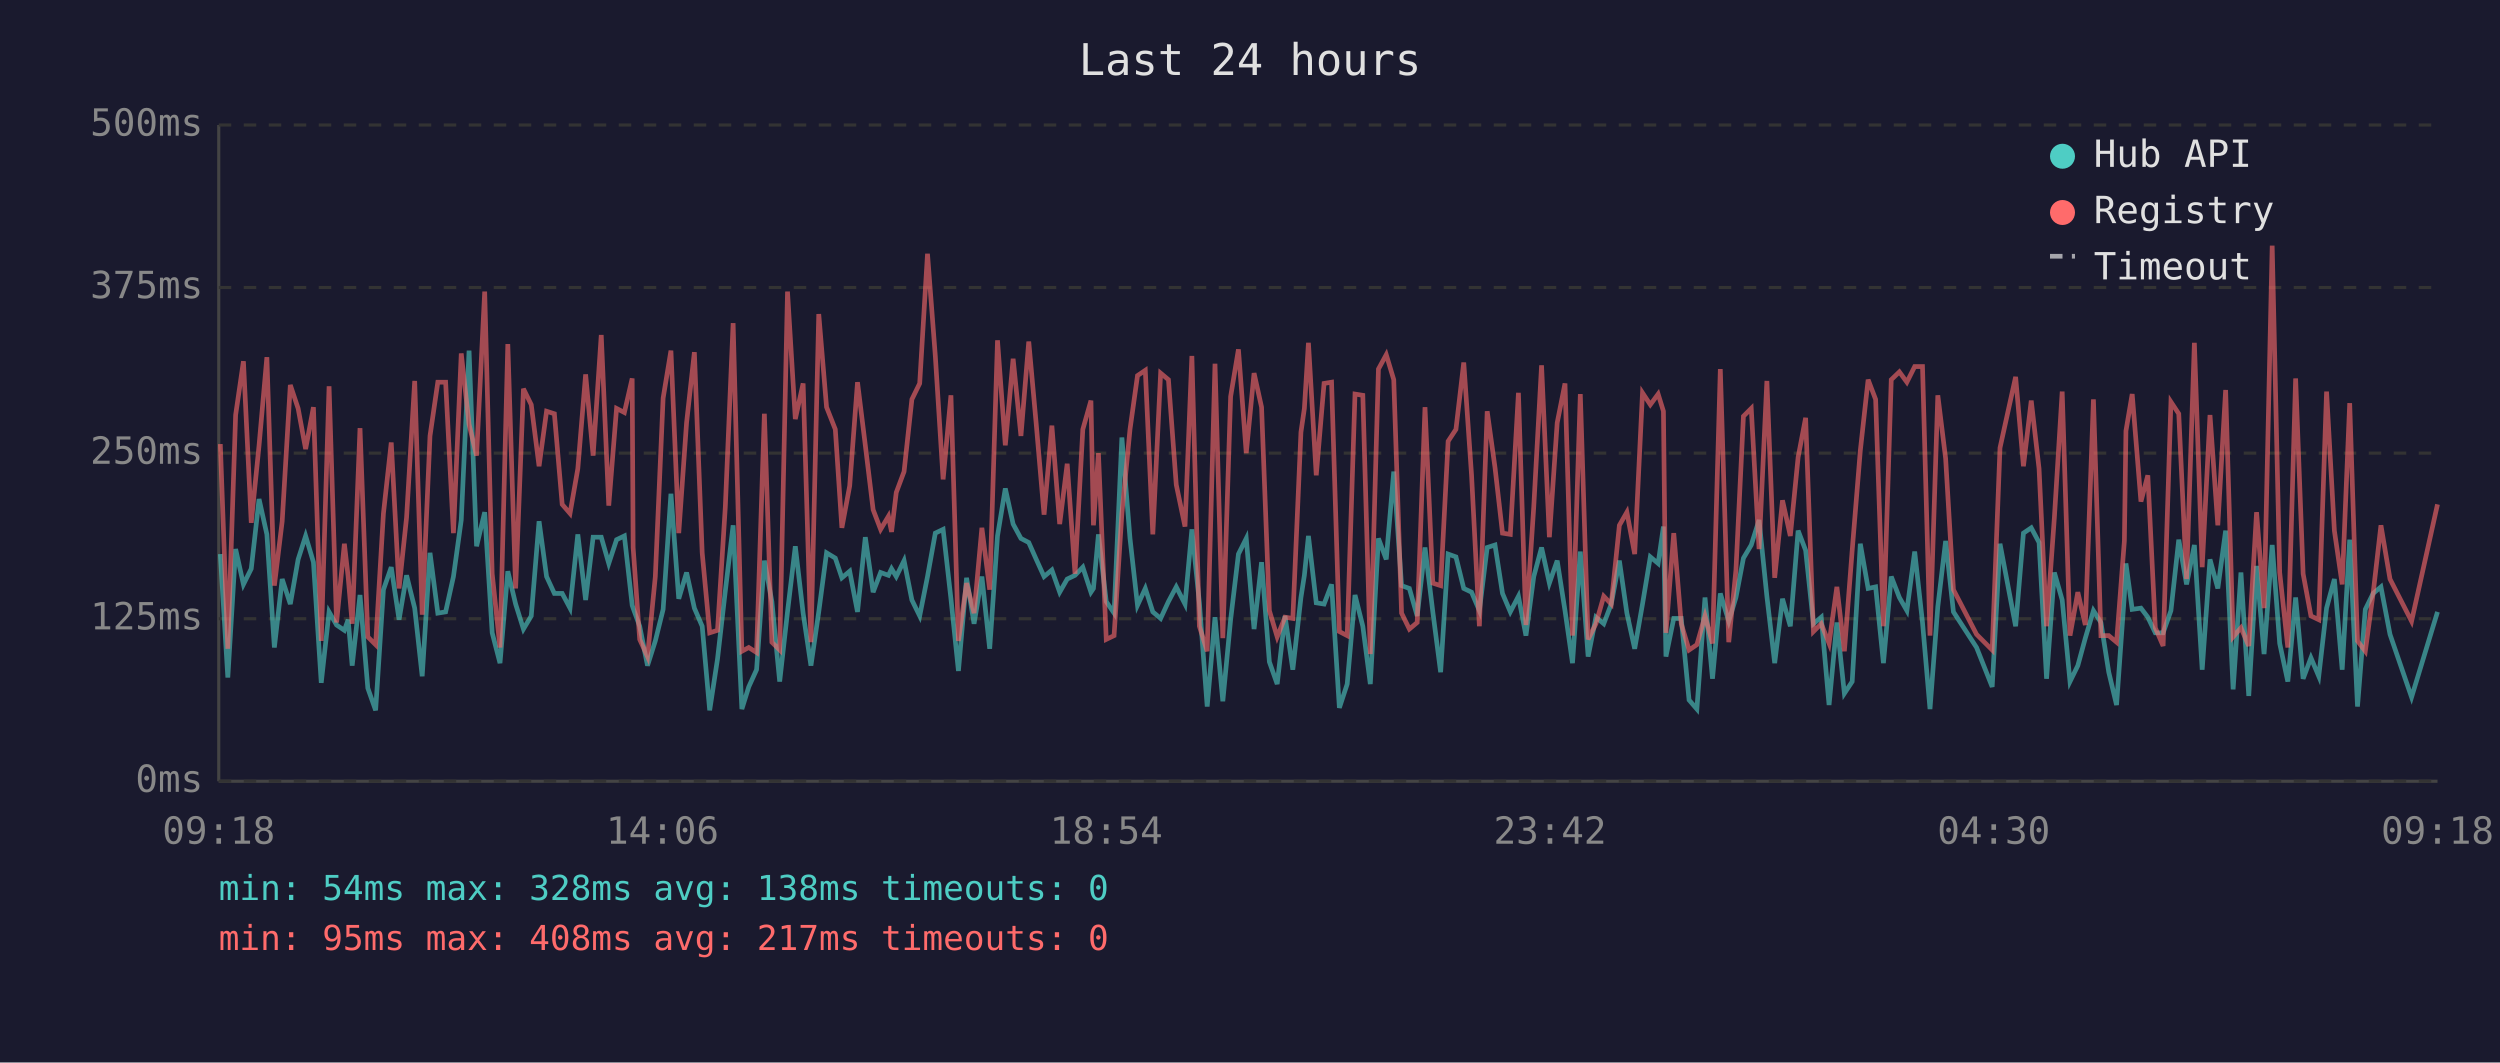
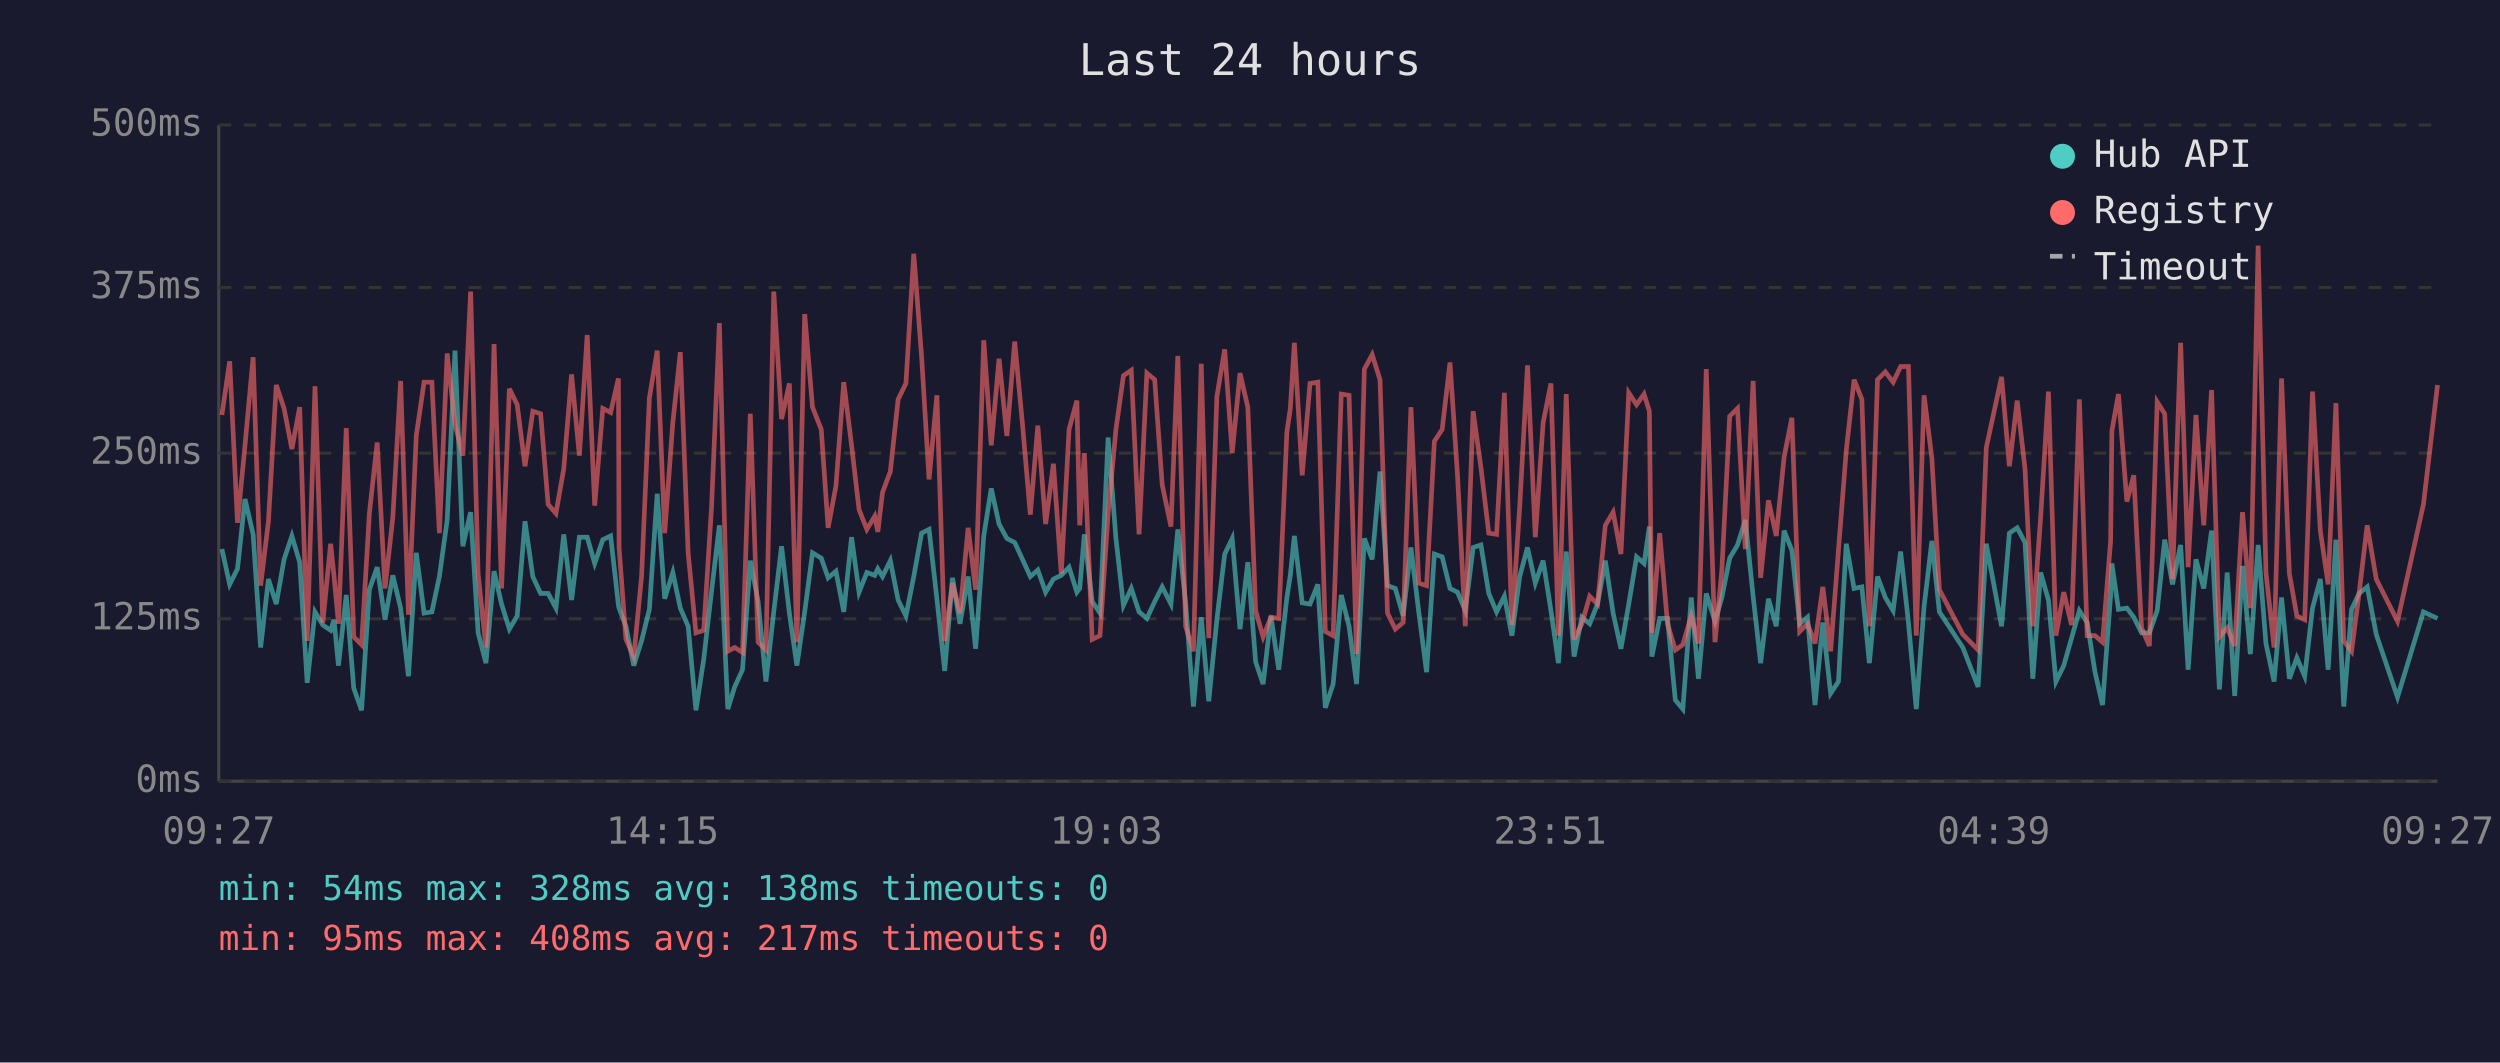
<svg xmlns="http://www.w3.org/2000/svg" viewBox="0 0 800 340" font-family="monospace" font-size="12">
  <rect width="800" height="340" fill="#1a1a2e" />
  <text x="400" y="24" fill="#e0e0e0" font-size="14" text-anchor="middle">Last 24 hours</text>
  <line x1="70" y1="40" x2="70" y2="250" stroke="#444" stroke-width="1" />
  <line x1="70" y1="250" x2="780" y2="250" stroke="#444" stroke-width="1" />
  <line x1="70" y1="250" x2="780" y2="250" stroke="#333" stroke-width="1" stroke-dasharray="4" />
  <text x="65" y="250" fill="#888" text-anchor="end" dominant-baseline="middle">0ms</text>
  <line x1="70" y1="198" x2="780" y2="198" stroke="#333" stroke-width="1" stroke-dasharray="4" />
  <text x="65" y="198" fill="#888" text-anchor="end" dominant-baseline="middle">125ms</text>
  <line x1="70" y1="145" x2="780" y2="145" stroke="#333" stroke-width="1" stroke-dasharray="4" />
  <text x="65" y="145" fill="#888" text-anchor="end" dominant-baseline="middle">250ms</text>
  <line x1="70" y1="92" x2="780" y2="92" stroke="#333" stroke-width="1" stroke-dasharray="4" />
  <text x="65" y="92" fill="#888" text-anchor="end" dominant-baseline="middle">375ms</text>
  <line x1="70" y1="40" x2="780" y2="40" stroke="#333" stroke-width="1" stroke-dasharray="4" />
  <text x="65" y="40" fill="#888" text-anchor="end" dominant-baseline="middle">500ms</text>
-   <text x="70" y="270" fill="#888" text-anchor="middle">09:18</text>
-   <text x="212" y="270" fill="#888" text-anchor="middle">14:06</text>
-   <text x="354" y="270" fill="#888" text-anchor="middle">18:54</text>
-   <text x="496" y="270" fill="#888" text-anchor="middle">23:42</text>
-   <text x="638" y="270" fill="#888" text-anchor="middle">04:30</text>
-   <text x="780" y="270" fill="#888" text-anchor="middle">09:18</text>
-   <polyline points="70.5,177.3 72.9,216.8 75.4,175.7 77.9,187.0 80.4,182.0 82.9,159.7 85.4,171.0 87.8,207.2 90.3,185.3 92.9,193.3 95.4,179.0 97.8,171.5 100.3,179.9 102.8,218.5 105.3,195.8 107.7,200.0 110.2,201.7 111.4,198.3 112.7,213.0 115.2,190.4 117.7,220.2 120.2,227.3 122.7,188.7 125.2,181.5 127.7,198.3 130.1,184.1 132.7,194.6 135.1,216.4 137.6,176.9 140.1,196.2 142.6,195.8 145.1,184.5 147.6,166.4 150.1,112.2 152.5,174.8 155.1,163.9 157.5,202.5 160.0,212.2 162.5,182.8 165.0,193.3 167.5,201.3 170.0,197.1 172.5,166.8 174.9,184.5 177.4,189.9 179.9,189.9 182.4,194.6 184.9,171.0 187.4,192.0 189.8,171.9 192.4,171.9 194.8,180.3 197.3,172.7 199.8,171.5 202.3,193.7 202.6,194.6 204.7,200.4 207.2,213.0 209.7,205.1 212.2,195.0 214.7,158.0 217.2,191.6 219.7,183.2 222.2,194.6 224.7,200.4 227.1,227.3 229.6,210.9 232.1,189.1 234.6,168.1 237.4,226.9 239.6,219.8 242.1,214.3 244.6,179.4 247.0,192.5 249.5,218.1 252.0,195.8 254.5,174.8 257.0,196.2 259.5,213.0 262.0,195.8 264.5,176.9 267.3,178.6 269.4,184.9 271.9,182.8 274.4,195.8 276.9,171.9 279.4,189.5 281.8,183.2 284.3,184.1 285.3,182.0 286.8,184.5 289.3,179.4 291.8,192.0 294.3,197.1 296.8,184.5 299.3,170.6 301.8,169.4 304.3,191.6 306.7,214.7 309.3,184.9 311.7,199.6 314.2,184.5 316.7,207.6 319.2,171.5 321.7,156.3 324.2,167.7 326.7,172.3 329.2,173.6 331.6,179.0 334.1,184.5 336.6,182.4 339.1,189.5 341.5,185.3 344.0,184.1 346.5,181.5 349.1,189.5 349.9,188.3 351.5,171.0 354.0,192.5 356.5,196.2 359.0,140.0 361.6,172.3 364.0,193.7 366.5,188.3 368.9,195.8 371.4,197.9 373.9,192.5 376.4,187.8 379.2,193.3 381.4,169.4 383.8,192.9 386.3,226.1 388.8,197.5 391.3,224.4 393.8,198.3 396.3,177.3 398.8,172.3 401.3,201.3 403.7,179.9 406.2,211.8 408.7,218.9 411.2,197.1 413.7,214.3 416.3,191.2 417.4,184.1 418.7,171.5 421.2,192.9 423.7,193.3 426.1,187.0 428.6,226.5 431.1,218.9 433.6,190.4 436.1,200.4 438.5,218.9 441.1,172.3 443.6,179.0 446.0,150.9 448.5,187.4 451.0,188.3 453.5,197.1 456.0,175.2 458.5,195.8 461.0,215.1 463.4,177.3 465.9,178.2 468.4,188.3 470.9,189.5 473.4,195.4 475.9,175.2 478.4,174.4 480.8,189.9 483.3,195.8 485.9,190.8 488.3,203.4 490.8,184.5 493.3,175.2 495.8,186.6 498.3,179.4 500.8,195.4 503.2,212.2 505.7,176.5 508.2,210.1 510.7,197.5 513.2,199.6 515.6,193.3 518.2,179.4 520.6,196.2 523.1,207.6 525.6,193.3 528.1,178.2 530.6,180.3 532.3,168.5 533.1,210.1 535.6,197.9 538.0,197.9 540.5,224.0 543.0,226.9 545.6,191.2 548.0,217.2 550.5,189.9 553.2,198.8 555.5,191.2 557.9,178.6 560.4,174.4 562.9,166.4 565.4,190.8 567.9,212.2 570.4,191.6 572.9,200.4 575.4,169.8 577.8,176.1 580.3,199.6 582.8,197.5 585.3,225.6 587.8,199.2 590.2,221.9 592.7,218.1 595.3,174.0 597.8,188.3 600.2,187.8 602.7,212.2 605.2,184.5 607.8,191.2 610.2,195.4 612.7,176.5 615.2,199.2 617.6,226.9 620.1,194.1 622.6,173.1 625.1,195.8 632.5,207.2 637.5,219.8 640.0,174.0 645.0,200.4 647.5,170.6 650.0,168.9 652.5,173.6 654.9,217.2 657.4,183.2 659.9,192.0 662.4,218.1 664.9,213.0 667.3,204.2 669.9,195.4 672.3,199.2 674.8,215.1 677.3,225.6 679.8,190.4 680.3,180.3 682.3,195.0 685.1,194.6 687.3,197.5 689.7,202.5 692.2,202.5 694.7,195.4 697.2,172.7 699.7,187.0 702.2,174.4 704.7,214.3 707.2,179.0 709.7,188.3 712.2,169.8 714.6,220.6 717.1,183.2 719.6,222.7 722.1,181.1 724.5,209.3 727.1,174.4 729.5,205.9 732.1,218.1 734.6,191.2 737.0,217.2 739.5,210.5 742.0,216.4 744.5,194.6 747.0,185.3 749.5,214.3 751.9,172.7 754.4,226.1 756.9,195.0 759.4,189.9 761.9,187.8 764.8,203.0 771.7,223.1 780.0,195.8" fill="none" stroke="#4ecdc4" stroke-width="1.5" opacity="0.6" />
-   <polyline points="70.5,142.1 72.9,207.6 75.4,132.8 77.9,115.6 80.4,167.3 82.9,142.5 85.4,114.3 87.8,187.4 90.3,166.8 92.9,123.2 95.4,130.7 97.8,143.7 100.3,130.3 102.8,205.1 105.3,123.6 107.7,199.2 110.2,174.0 111.4,184.5 112.7,199.6 115.2,137.0 117.7,203.8 120.2,206.3 122.7,164.3 125.2,141.6 127.7,188.3 130.1,165.6 132.7,121.9 135.1,196.7 137.6,139.5 140.1,122.3 142.6,122.3 145.1,170.6 147.6,113.1 150.1,135.8 152.5,145.8 155.1,93.3 157.5,183.6 160.0,207.2 162.5,110.1 165.0,188.3 167.5,124.4 170.0,129.5 172.5,149.2 174.9,131.6 177.4,132.4 179.9,161.4 182.4,164.3 184.9,150.0 187.4,119.8 189.8,145.8 192.4,107.2 194.8,161.8 197.3,130.7 199.8,132.0 202.3,121.1 202.6,175.2 204.7,204.6 207.2,210.1 209.7,184.5 212.2,127.4 214.7,112.2 217.2,170.6 219.7,135.3 222.2,112.7 224.7,176.9 227.1,202.5 229.6,201.7 232.1,162.2 234.6,103.4 237.4,208.4 239.6,207.2 242.1,208.8 244.6,132.4 247.0,205.5 249.5,208.0 252.0,93.3 254.5,134.1 257.0,122.7 259.5,205.5 262.0,100.5 264.5,130.3 267.3,137.4 269.4,168.9 271.9,155.5 274.4,122.3 276.9,142.5 279.4,163.1 281.8,169.4 284.3,165.2 285.3,170.2 286.8,157.6 289.3,150.9 291.8,127.8 294.3,122.7 296.8,81.2 299.3,113.9 301.8,153.4 304.3,126.5 306.7,205.1 309.3,186.6 311.7,196.2 314.2,168.9 316.7,188.7 319.2,108.9 321.7,142.5 324.2,114.8 326.7,139.5 329.2,109.3 331.6,135.8 334.1,164.7 336.6,136.2 339.1,167.7 341.5,148.4 344.0,183.6 346.5,137.4 349.1,128.2 349.9,168.1 351.5,145.0 354.0,204.6 356.5,203.4 359.0,164.3 361.6,137.4 364.0,120.2 366.5,118.5 368.9,171.0 371.4,119.4 373.9,121.5 376.4,155.1 379.2,168.5 381.4,113.9 383.8,200.4 386.3,208.4 388.8,116.4 391.3,204.2 393.8,126.9 396.3,111.8 398.8,145.0 401.3,119.4 403.7,130.3 406.2,195.4 408.7,203.8 411.2,197.5 413.7,197.9 416.3,138.3 417.4,130.7 418.7,109.7 421.2,152.1 423.7,122.7 426.1,122.3 428.6,202.1 431.1,203.4 433.6,126.1 436.1,126.5 438.5,209.3 441.1,118.1 443.6,113.5 446.0,121.5 448.5,196.2 451.0,201.3 453.5,199.2 456.0,130.3 458.5,186.6 461.0,187.4 463.4,141.2 465.9,137.4 468.4,116.0 470.9,152.1 473.4,200.4 475.9,131.6 478.4,149.6 480.8,170.6 483.3,171.0 485.9,125.7 488.3,200.0 490.8,162.2 493.3,116.9 495.8,171.9 498.3,135.3 500.8,122.7 503.2,203.4 505.7,126.1 508.2,204.6 510.7,199.6 513.2,190.8 515.6,193.3 518.2,168.1 520.6,163.9 523.1,177.3 525.6,125.7 528.1,129.5 530.6,126.1 532.3,131.6 533.1,202.5 535.6,170.6 538.0,199.6 540.5,208.0 543.0,206.3 545.6,197.1 548.0,205.9 550.5,118.1 553.2,205.5 555.5,182.4 557.9,133.2 560.4,130.7 562.9,175.7 565.4,121.9 567.9,184.9 570.4,160.1 572.9,171.5 575.4,146.3 577.8,133.7 580.3,202.1 582.8,199.6 585.3,205.9 587.8,187.8 590.2,208.4 592.7,176.1 595.3,144.2 597.8,121.5 600.2,127.8 602.7,200.4 605.2,121.5 607.8,119.0 610.2,122.3 612.7,117.3 615.2,117.3 617.6,203.4 620.1,126.5 622.6,146.7 625.1,188.7 632.5,203.0 637.5,208.0 640.0,143.3 645.0,120.6 647.5,149.2 650.0,128.2 652.5,150.0 654.9,200.4 657.4,165.6 659.9,125.3 662.4,203.4 664.9,189.5 667.3,200.0 669.9,127.8 672.3,203.4 674.8,203.4 677.3,205.5 679.8,173.1 680.3,137.9 682.3,126.1 685.1,160.5 687.3,152.1 689.7,200.9 692.2,206.7 694.7,128.6 697.2,132.4 699.7,185.3 702.2,109.7 704.7,181.5 707.2,132.8 709.7,168.1 712.2,124.8 714.6,203.8 717.1,200.9 719.6,206.7 722.1,163.9 724.5,194.6 727.1,78.6 729.5,183.2 732.1,207.2 734.6,121.1 737.0,183.6 739.5,197.1 742.0,198.3 744.5,125.3 747.0,169.8 749.5,187.0 751.9,129.0 754.4,205.1 756.9,208.4 759.4,189.9 761.9,168.1 764.8,185.3 771.7,198.8 780.0,161.4" fill="none" stroke="#ff6b6b" stroke-width="1.5" opacity="0.6" />
+   <text x="70" y="270" fill="#888" text-anchor="middle">09:27</text>
+   <text x="212" y="270" fill="#888" text-anchor="middle">14:15</text>
+   <text x="354" y="270" fill="#888" text-anchor="middle">19:03</text>
+   <text x="496" y="270" fill="#888" text-anchor="middle">23:51</text>
+   <text x="638" y="270" fill="#888" text-anchor="middle">04:39</text>
+   <text x="780" y="270" fill="#888" text-anchor="middle">09:27</text>
+   <polyline points="71.0,175.7 73.5,187.0 76.0,182.0 78.4,159.7 81.0,171.0 83.4,207.2 85.9,185.3 88.4,193.3 90.9,179.0 93.4,171.5 95.9,179.9 98.3,218.5 100.8,195.8 103.3,200.0 105.8,201.7 106.9,198.3 108.3,213.0 110.8,190.4 113.2,220.2 115.7,227.3 118.2,188.7 120.7,181.5 123.2,198.3 125.7,184.1 128.2,194.6 130.7,216.4 133.2,176.9 135.7,196.2 138.2,195.8 140.6,184.5 143.1,166.4 145.6,112.2 148.1,174.8 150.6,163.9 153.0,202.5 155.5,212.2 158.1,182.8 160.5,193.3 163.0,201.3 165.5,197.1 168.0,166.8 170.5,184.5 173.0,189.9 175.4,189.9 177.9,194.6 180.4,171.0 182.9,192.0 185.4,171.9 187.9,171.9 190.3,180.3 192.9,172.7 195.4,171.5 197.9,193.7 198.1,194.6 200.3,200.4 202.8,213.0 205.3,205.1 207.8,195.0 210.3,158.0 212.7,191.6 215.3,183.2 217.7,194.6 220.2,200.4 222.7,227.3 225.2,210.9 227.7,189.1 230.2,168.1 232.9,226.9 235.1,219.8 237.6,214.3 240.1,179.4 242.6,192.5 245.1,218.1 247.6,195.8 250.1,174.8 252.6,196.2 255.0,213.0 257.5,195.8 260.0,176.9 262.8,178.6 265.0,184.9 267.5,182.8 270.0,195.8 272.5,171.9 274.9,189.5 277.4,183.2 279.9,184.1 280.9,182.0 282.4,184.5 284.9,179.4 287.4,192.0 289.9,197.1 292.4,184.5 294.9,170.6 297.3,169.4 299.8,191.6 302.3,214.7 304.8,184.9 307.2,199.6 309.8,184.5 312.2,207.6 314.8,171.5 317.2,156.3 319.7,167.7 322.2,172.3 324.7,173.6 327.2,179.0 329.7,184.5 332.1,182.4 334.6,189.5 337.1,185.3 339.6,184.1 342.1,181.5 344.6,189.5 345.5,188.3 347.0,171.0 349.5,192.5 352.0,196.2 354.6,140.0 357.1,172.3 359.5,193.7 362.0,188.3 364.5,195.8 367.0,197.9 369.5,192.5 371.9,187.8 374.7,193.3 376.9,169.4 379.4,192.9 381.9,226.1 384.4,197.5 386.8,224.4 389.4,198.3 391.9,177.3 394.3,172.3 396.8,201.3 399.3,179.9 401.8,211.8 404.2,218.9 406.7,197.1 409.2,214.3 411.8,191.2 412.9,184.1 414.2,171.5 416.7,192.9 419.2,193.3 421.7,187.0 424.1,226.5 426.6,218.9 429.2,190.4 431.7,200.4 434.1,218.9 436.6,172.3 439.1,179.0 441.6,150.9 444.0,187.4 446.5,188.3 449.0,197.1 451.5,175.2 454.0,195.8 456.5,215.1 459.0,177.3 461.5,178.2 464.0,188.3 466.4,189.5 468.9,195.4 471.4,175.2 473.9,174.4 476.4,189.9 478.9,195.8 481.4,190.8 483.8,203.4 486.3,184.5 488.8,175.2 491.3,186.6 493.8,179.4 496.3,195.4 498.7,212.2 501.2,176.5 503.7,210.1 506.2,197.5 508.7,199.6 511.2,193.3 513.7,179.4 516.2,196.2 518.7,207.6 521.2,193.3 523.7,178.2 526.1,180.3 527.8,168.5 528.6,210.1 531.1,197.9 533.6,197.9 536.1,224.0 538.5,226.9 541.2,191.2 543.5,217.2 546.0,189.9 548.8,198.8 551.0,191.2 553.5,178.6 556.0,174.4 558.5,166.4 561.0,190.8 563.4,212.2 565.9,191.6 568.4,200.4 570.9,169.8 573.4,176.1 575.9,199.6 578.4,197.5 580.8,225.6 583.3,199.2 585.8,221.9 588.3,218.1 590.8,174.0 593.3,188.3 595.8,187.8 598.2,212.2 600.8,184.5 603.3,191.2 605.8,195.4 608.2,176.5 610.7,199.2 613.2,226.9 615.7,194.1 618.2,173.1 620.6,195.8 628.1,207.2 633.0,219.8 635.6,174.0 640.5,200.4 643.0,170.6 645.5,168.9 648.0,173.6 650.5,217.2 653.0,183.2 655.5,192.0 657.9,218.1 660.4,213.0 662.9,204.2 665.4,195.4 667.9,199.2 670.4,215.1 672.8,225.6 675.4,190.4 675.8,180.3 677.9,195.0 680.6,194.6 682.8,197.5 685.3,202.5 687.8,202.5 690.3,195.4 692.7,172.7 695.2,187.0 697.8,174.4 700.2,214.3 702.7,179.0 705.2,188.3 707.7,169.8 710.2,220.6 712.7,183.2 715.1,222.7 717.6,181.1 720.1,209.3 722.6,174.4 725.1,205.9 727.7,218.1 730.1,191.2 732.6,217.2 735.0,210.5 737.5,216.4 740.0,194.6 742.5,185.3 745.0,214.3 747.5,172.7 750.0,226.1 752.5,195.0 754.9,189.9 757.5,187.8 760.4,203.0 767.2,223.1 775.5,195.8 780.0,197.9" fill="none" stroke="#4ecdc4" stroke-width="1.5" opacity="0.6" />
+   <polyline points="71.0,132.8 73.5,115.6 76.0,167.3 78.4,142.5 81.0,114.3 83.4,187.4 85.9,166.8 88.4,123.2 90.9,130.7 93.4,143.7 95.9,130.3 98.3,205.1 100.8,123.6 103.3,199.2 105.8,174.0 106.9,184.5 108.3,199.6 110.8,137.0 113.2,203.8 115.7,206.3 118.2,164.3 120.7,141.6 123.2,188.3 125.7,165.6 128.2,121.9 130.7,196.7 133.2,139.5 135.7,122.3 138.2,122.3 140.6,170.6 143.1,113.1 145.6,135.8 148.1,145.8 150.6,93.3 153.0,183.6 155.5,207.2 158.1,110.1 160.5,188.3 163.0,124.4 165.5,129.5 168.0,149.2 170.5,131.6 173.0,132.4 175.4,161.4 177.9,164.3 180.4,150.0 182.9,119.8 185.4,145.8 187.9,107.2 190.3,161.8 192.9,130.7 195.4,132.0 197.9,121.1 198.1,175.2 200.3,204.6 202.8,210.1 205.3,184.5 207.8,127.4 210.3,112.2 212.7,170.6 215.3,135.3 217.7,112.7 220.2,176.9 222.7,202.5 225.2,201.7 227.7,162.2 230.2,103.4 232.9,208.4 235.1,207.2 237.6,208.8 240.1,132.4 242.6,205.5 245.1,208.0 247.6,93.3 250.1,134.1 252.6,122.7 255.0,205.5 257.5,100.5 260.0,130.3 262.8,137.4 265.0,168.9 267.5,155.5 270.0,122.3 272.5,142.5 274.9,163.1 277.4,169.4 279.9,165.2 280.9,170.2 282.4,157.6 284.9,150.9 287.4,127.8 289.9,122.7 292.4,81.2 294.9,113.9 297.3,153.4 299.8,126.5 302.3,205.1 304.8,186.6 307.2,196.2 309.8,168.9 312.2,188.7 314.8,108.9 317.2,142.5 319.7,114.8 322.2,139.5 324.7,109.3 327.2,135.8 329.7,164.7 332.1,136.2 334.6,167.7 337.1,148.4 339.6,183.6 342.1,137.4 344.6,128.2 345.5,168.1 347.0,145.0 349.5,204.6 352.0,203.4 354.6,164.3 357.1,137.4 359.5,120.2 362.0,118.5 364.5,171.0 367.0,119.4 369.5,121.5 371.9,155.1 374.7,168.5 376.9,113.9 379.4,200.4 381.9,208.4 384.4,116.4 386.8,204.2 389.4,126.9 391.9,111.8 394.3,145.0 396.8,119.4 399.3,130.3 401.8,195.4 404.2,203.8 406.7,197.5 409.2,197.9 411.8,138.3 412.9,130.7 414.2,109.7 416.7,152.1 419.2,122.7 421.7,122.3 424.1,202.1 426.6,203.4 429.2,126.1 431.7,126.5 434.1,209.3 436.6,118.1 439.1,113.5 441.6,121.5 444.0,196.2 446.5,201.3 449.0,199.2 451.5,130.3 454.0,186.6 456.5,187.4 459.0,141.2 461.5,137.4 464.0,116.0 466.4,152.1 468.9,200.4 471.4,131.6 473.9,149.6 476.4,170.6 478.9,171.0 481.4,125.7 483.8,200.0 486.3,162.2 488.8,116.9 491.3,171.9 493.8,135.3 496.3,122.7 498.7,203.4 501.2,126.1 503.7,204.6 506.2,199.6 508.7,190.8 511.2,193.3 513.7,168.1 516.2,163.9 518.7,177.3 521.2,125.7 523.7,129.5 526.1,126.1 527.8,131.6 528.6,202.5 531.1,170.6 533.6,199.6 536.1,208.0 538.5,206.3 541.2,197.1 543.5,205.9 546.0,118.1 548.8,205.5 551.0,182.4 553.5,133.2 556.0,130.7 558.5,175.7 561.0,121.9 563.4,184.9 565.9,160.1 568.4,171.5 570.9,146.3 573.4,133.7 575.9,202.1 578.4,199.6 580.8,205.9 583.3,187.8 585.8,208.4 588.3,176.1 590.8,144.2 593.3,121.5 595.8,127.8 598.2,200.4 600.8,121.5 603.3,119.0 605.8,122.3 608.2,117.3 610.7,117.3 613.2,203.4 615.7,126.5 618.2,146.7 620.6,188.7 628.1,203.0 633.0,208.0 635.6,143.3 640.5,120.6 643.0,149.2 645.5,128.2 648.0,150.0 650.5,200.4 653.0,165.6 655.5,125.3 657.9,203.4 660.4,189.5 662.9,200.0 665.4,127.8 667.9,203.4 670.4,203.4 672.8,205.5 675.4,173.1 675.8,137.9 677.9,126.1 680.6,160.5 682.8,152.1 685.3,200.9 687.8,206.7 690.3,128.6 692.7,132.4 695.2,185.3 697.8,109.7 700.2,181.5 702.7,132.8 705.2,168.1 707.7,124.8 710.2,203.8 712.7,200.9 715.1,206.7 717.6,163.9 720.1,194.6 722.6,78.6 725.1,183.2 727.7,207.2 730.1,121.1 732.6,183.6 735.0,197.1 737.5,198.3 740.0,125.3 742.5,169.8 745.0,187.0 747.5,129.0 750.0,205.1 752.5,208.4 754.9,189.9 757.5,168.1 760.4,185.3 767.2,198.8 775.5,161.4 780.0,123.2" fill="none" stroke="#ff6b6b" stroke-width="1.5" opacity="0.6" />
  <circle cx="660" cy="50" r="4" fill="#4ecdc4" />
  <text x="670" y="50" fill="#e0e0e0" dominant-baseline="middle">Hub API</text>
  <circle cx="660" cy="68" r="4" fill="#ff6b6b" />
  <text x="670" y="68" fill="#e0e0e0" dominant-baseline="middle">Registry</text>
  <line x1="656" y1="82" x2="664" y2="82" stroke="#e0e0e0" stroke-width="1.5" stroke-dasharray="4,3" opacity="0.7" />
  <text x="670" y="86" fill="#e0e0e0" dominant-baseline="middle">Timeout</text>
  <text x="70" y="288" fill="#4ecdc4" font-size="11">min: 54ms  max: 328ms  avg: 138ms  timeouts: 0</text>
  <text x="70" y="304" fill="#ff6b6b" font-size="11">min: 95ms  max: 408ms  avg: 217ms  timeouts: 0</text>
</svg>
